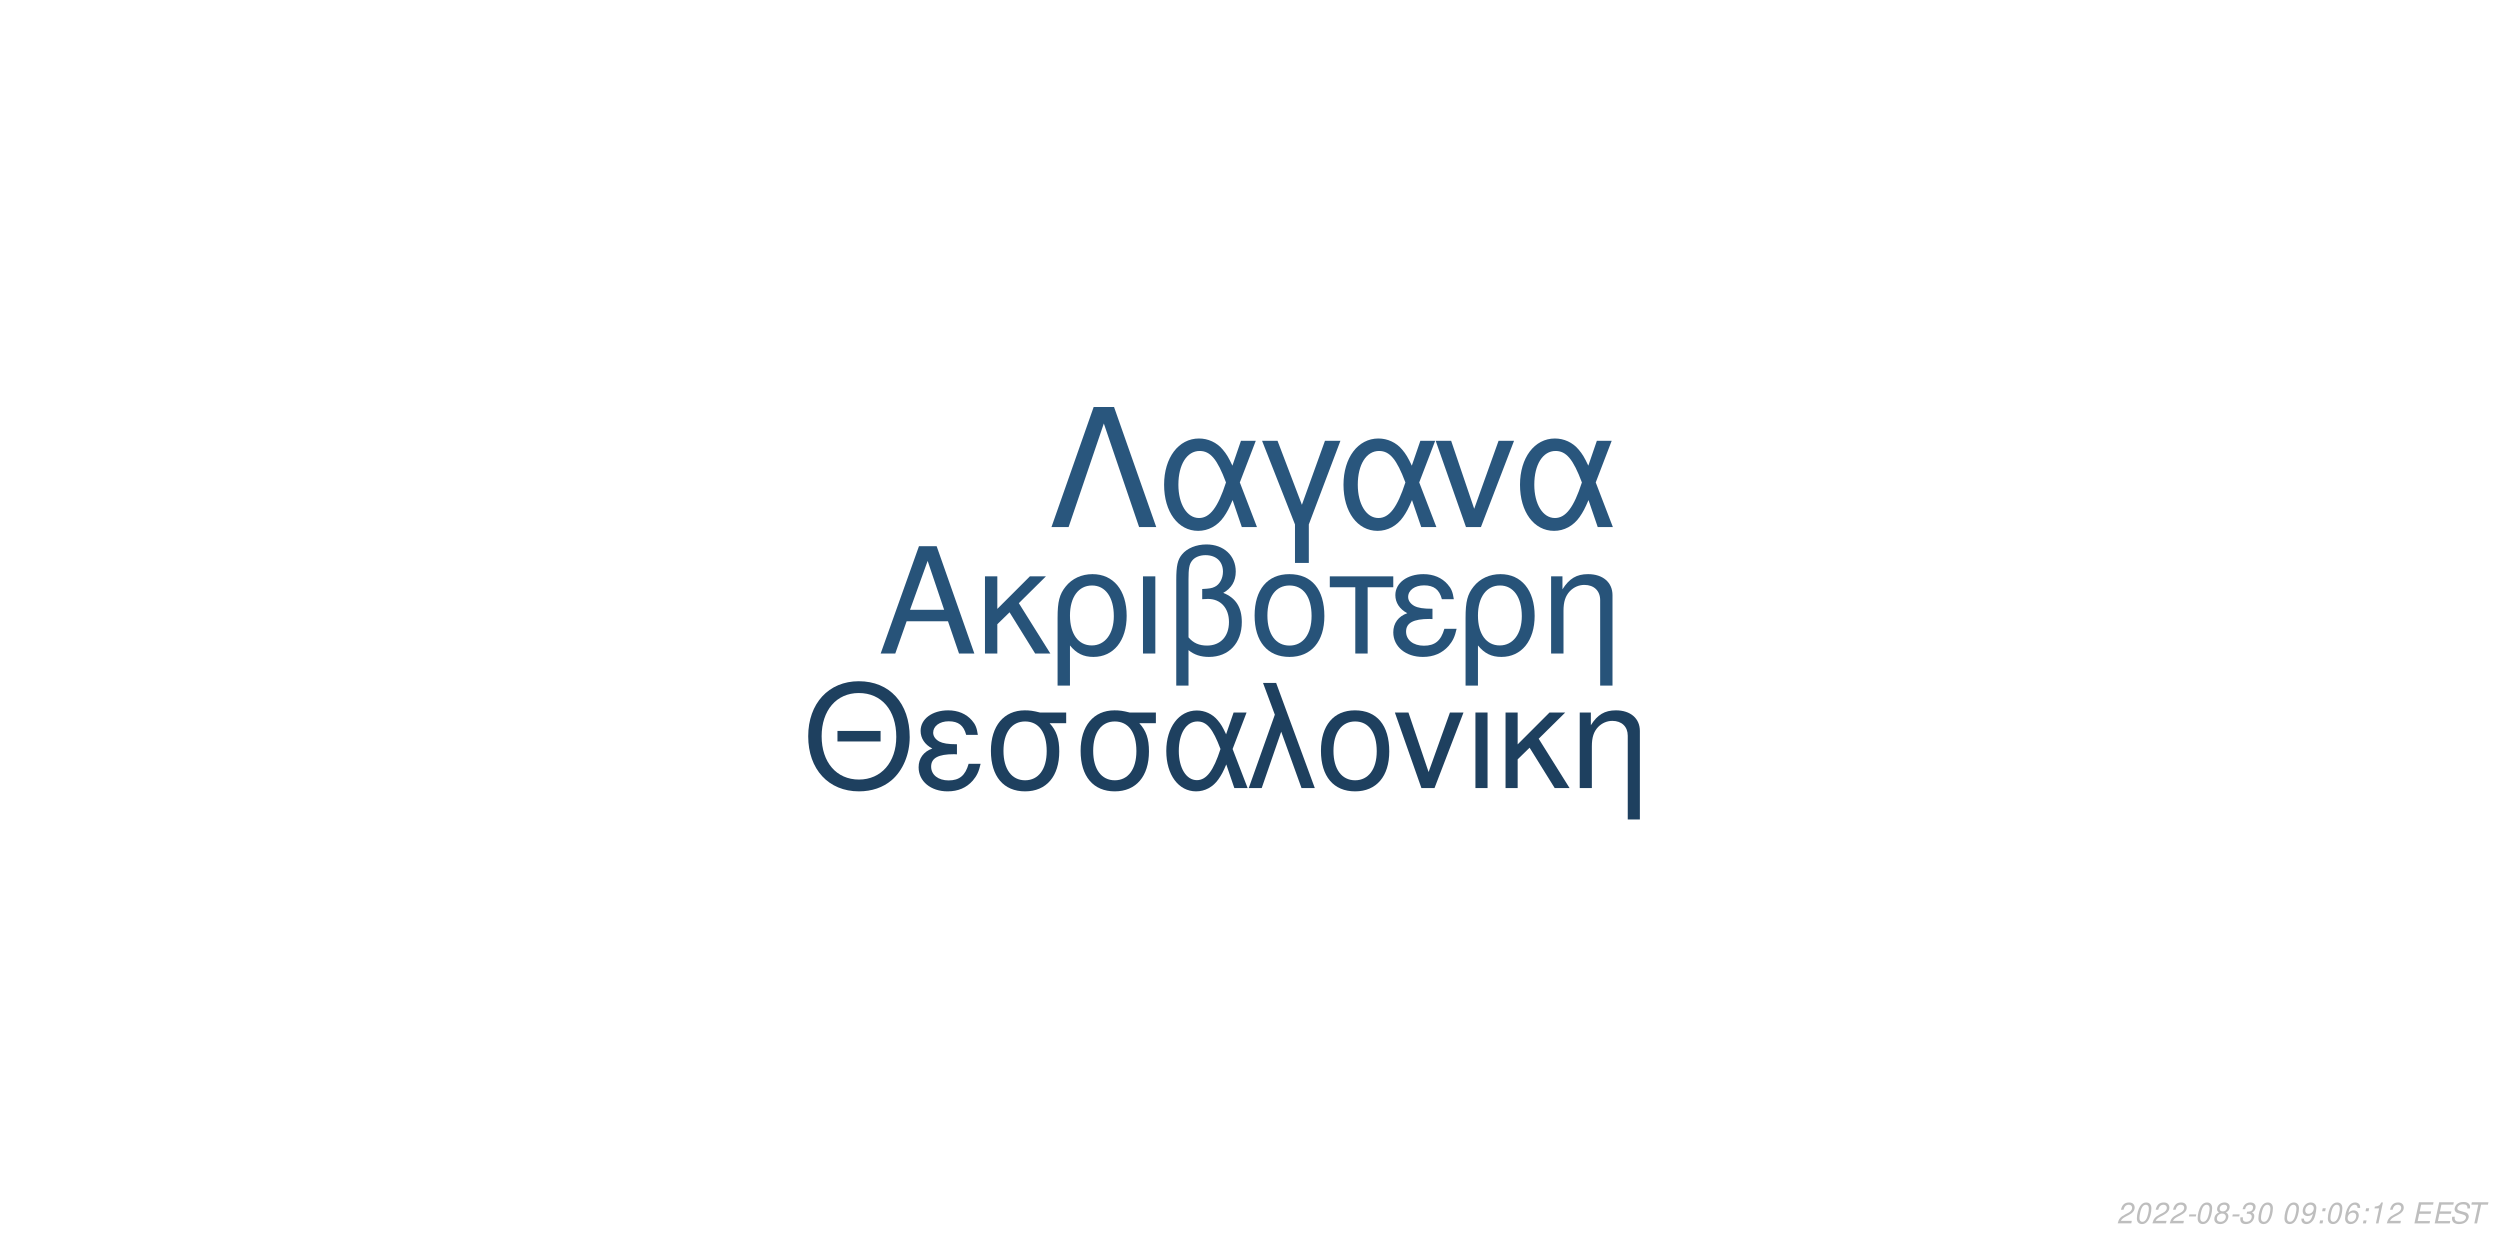
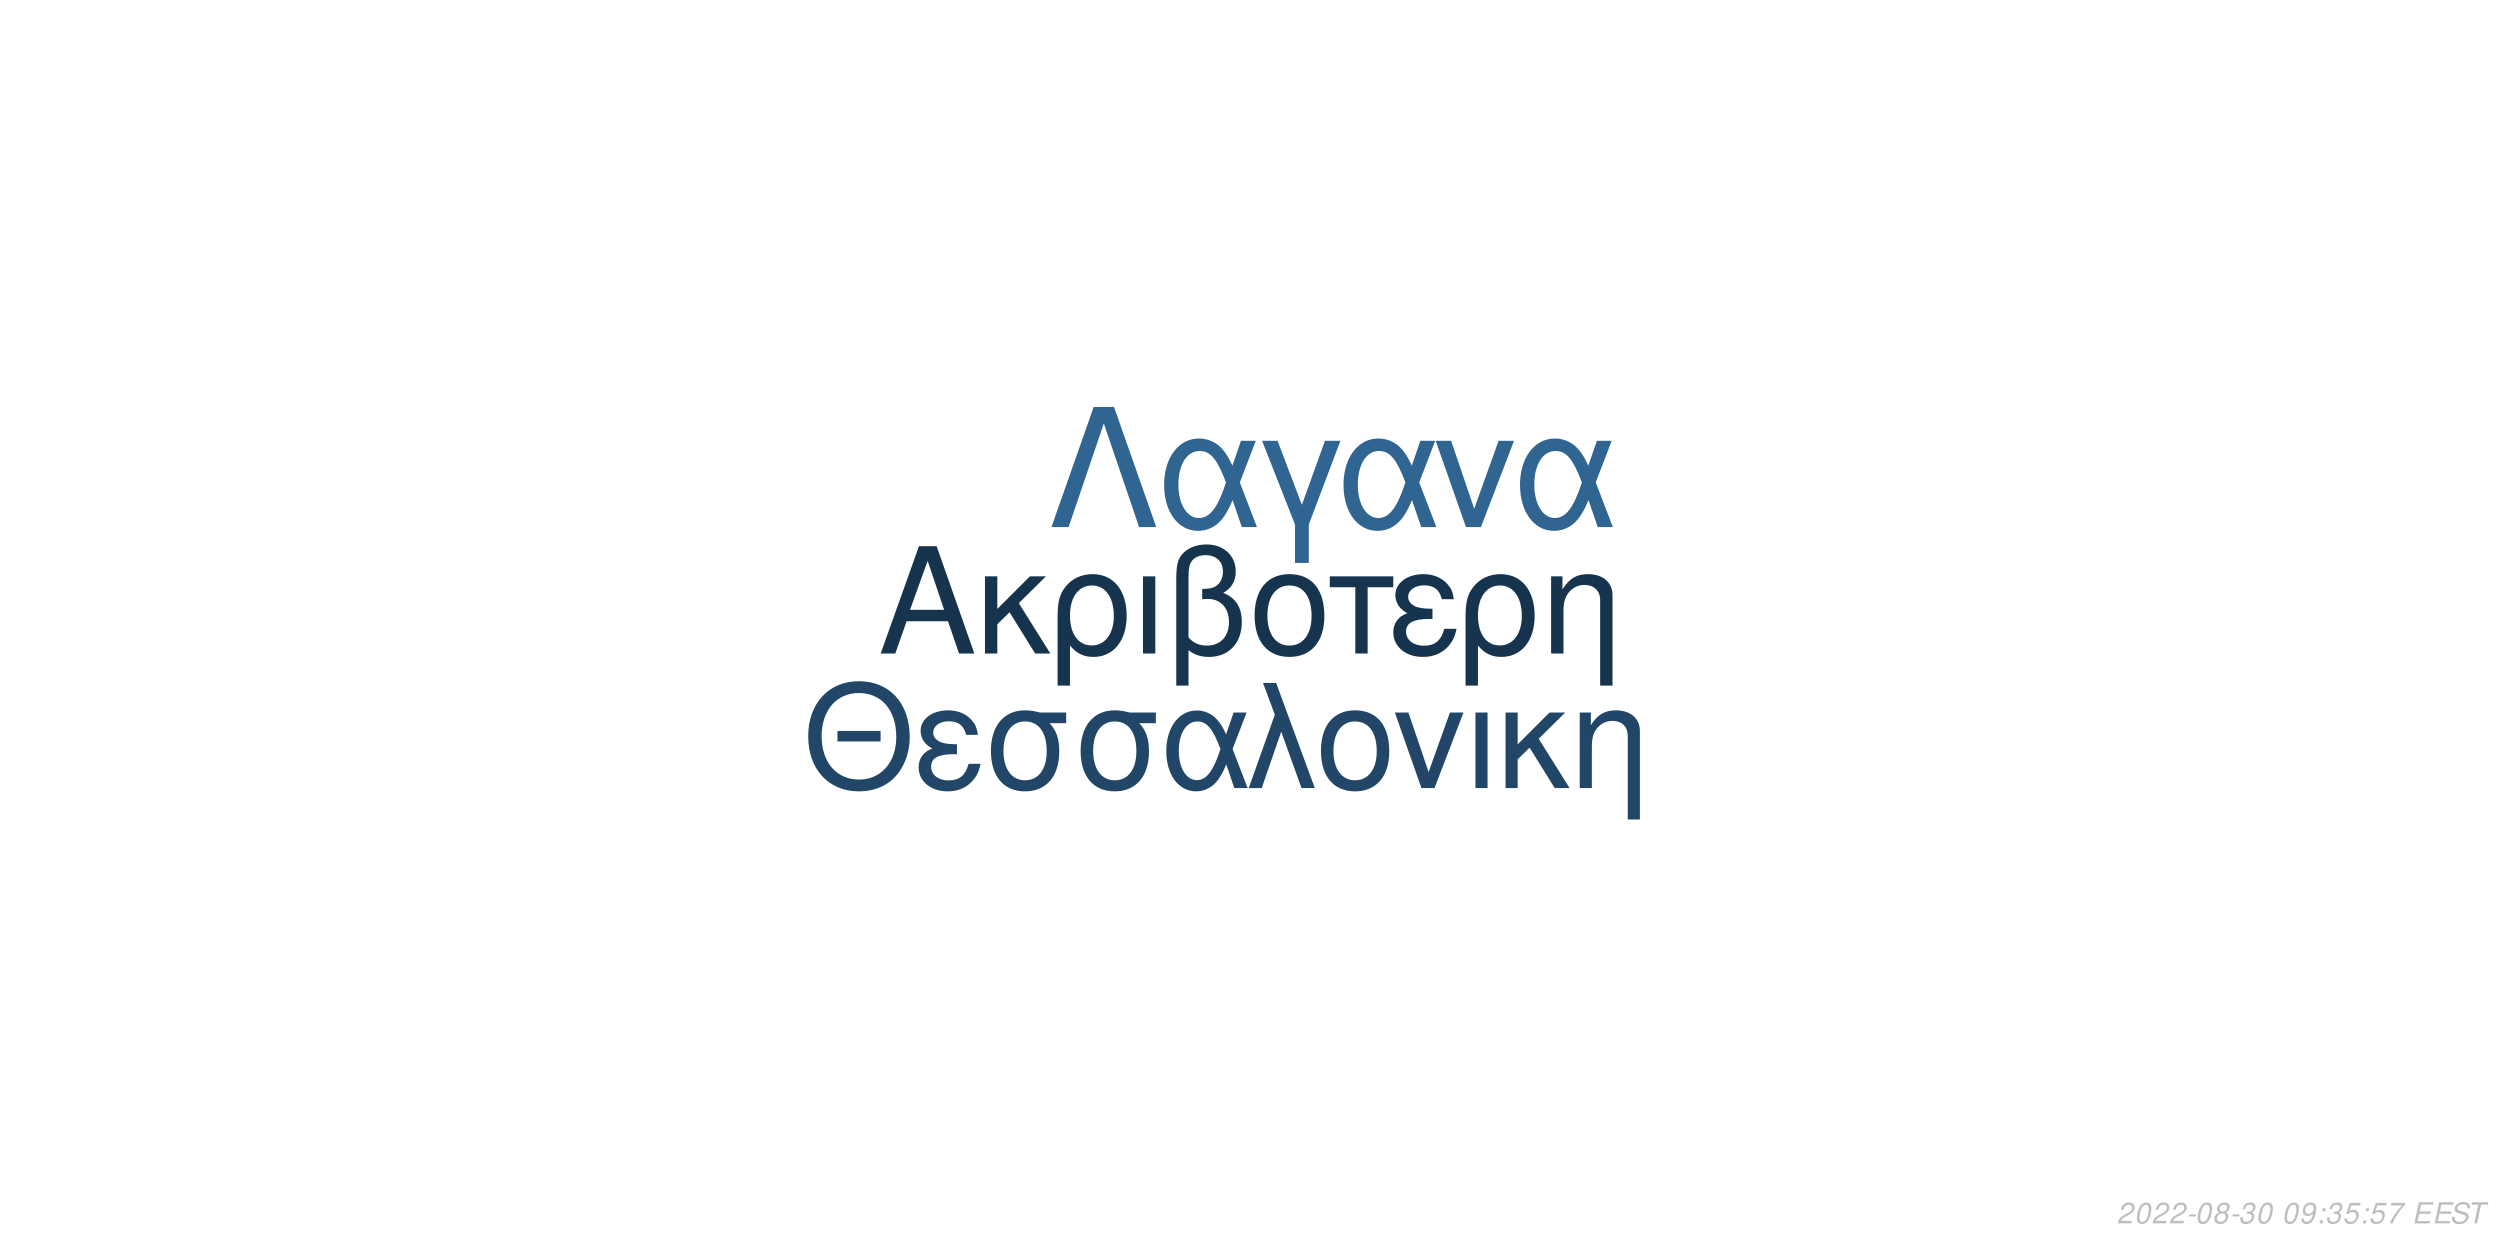
<svg xmlns="http://www.w3.org/2000/svg" xmlns:xlink="http://www.w3.org/1999/xlink" width="864pt" height="432pt" viewBox="0 0 864 432" version="1.1">
  <defs>
    <g>
      <symbol overflow="visible" id="glyph0-0">
        <path style="stroke:none;" d="" />
      </symbol>
      <symbol overflow="visible" id="glyph0-1">
        <path style="stroke:none;" d="M 24.125 -11.141 L 27.938 0 L 33.234 0 L 20.203 -37.094 L 14.094 -37.094 L 0.859 0 L 5.906 0 L 9.828 -11.141 Z M 22.797 -15.109 L 11 -15.109 L 17.094 -32.016 Z M 22.797 -15.109 " />
      </symbol>
      <symbol overflow="visible" id="glyph0-2">
        <path style="stroke:none;" d="M 7.172 -15.422 L 7.172 -26.672 L 2.906 -26.672 L 2.906 0 L 7.172 0 L 7.172 -10.125 L 11.406 -14.25 L 20.25 0 L 25.5 0 L 14.609 -17.406 L 23.969 -26.672 L 18.422 -26.672 Z M 7.172 -15.422 " />
      </symbol>
      <symbol overflow="visible" id="glyph0-3">
        <path style="stroke:none;" d="M 3 11.094 L 7.281 11.094 L 7.281 -2.797 C 9.516 -0.047 11.953 1.172 15.375 1.172 C 22.344 1.172 26.875 -4.422 26.875 -13.031 C 26.875 -21.891 22.297 -27.438 15.062 -27.438 C 11.297 -27.438 7.984 -25.906 5.797 -23.156 C 3.672 -20.516 3 -17.969 3 -12.359 Z M 14.906 -23.516 C 19.547 -23.516 22.438 -19.438 22.438 -12.922 C 22.438 -6.812 19.391 -2.797 14.812 -2.797 C 10.172 -2.797 7.281 -6.766 7.281 -13.125 C 7.281 -19.484 10.234 -23.516 14.906 -23.516 Z M 14.906 -23.516 " />
      </symbol>
      <symbol overflow="visible" id="glyph0-4">
        <path style="stroke:none;" d="M 3.516 0 L 7.781 0 L 7.781 -26.672 L 3.516 -26.672 Z M 3.516 0 " />
      </symbol>
      <symbol overflow="visible" id="glyph0-5">
        <path style="stroke:none;" d="M 4.016 11.094 L 8.25 11.094 L 8.25 -1.172 C 10.172 0.406 12.422 1.172 15.312 1.172 C 22.188 1.172 26.672 -3.609 26.672 -10.891 C 26.672 -15.984 24.578 -19.234 20.25 -20.969 C 23.109 -22.547 24.578 -25.031 24.578 -28.344 C 24.578 -33.844 20.406 -37.703 14.453 -37.703 C 10.938 -37.703 7.734 -36.391 6 -34.25 C 4.484 -32.422 4.016 -30.328 4.016 -25.391 Z M 8.25 -25.656 C 8.25 -29.359 8.5 -30.844 9.469 -32.062 C 10.375 -33.281 12.156 -34 14.094 -34 C 17.812 -34 20.156 -31.812 20.156 -28.297 C 20.156 -25.953 18.984 -23.812 17.297 -23.047 C 16.281 -22.547 15.469 -22.438 12.984 -22.297 L 12.984 -18.781 C 13.734 -18.828 14.344 -18.875 14.969 -18.875 C 19.344 -18.875 22.234 -15.719 22.234 -10.891 C 22.234 -5.906 19.281 -2.75 14.656 -2.75 C 11.953 -2.75 9.922 -3.609 8.25 -5.594 Z M 8.25 -25.656 " />
      </symbol>
      <symbol overflow="visible" id="glyph0-6">
        <path style="stroke:none;" d="M 14.094 -27.438 C 6.562 -27.438 2.094 -22.094 2.094 -13.125 C 2.094 -4.125 6.562 1.172 14.141 1.172 C 21.672 1.172 26.203 -4.172 26.203 -12.922 C 26.203 -22.188 21.828 -27.438 14.094 -27.438 Z M 14.141 -23.516 C 18.938 -23.516 21.781 -19.594 21.781 -12.984 C 21.781 -6.672 18.828 -2.75 14.141 -2.75 C 9.422 -2.75 6.516 -6.672 6.516 -13.125 C 6.516 -19.594 9.422 -23.516 14.141 -23.516 Z M 14.141 -23.516 " />
      </symbol>
      <symbol overflow="visible" id="glyph0-7">
        <path style="stroke:none;" d="M 7.891 0 L 12.156 0 L 12.156 -22.906 L 21.016 -22.906 L 21.016 -26.672 L -0.922 -26.672 L -0.922 -22.906 L 7.891 -22.906 Z M 7.891 0 " />
      </symbol>
      <symbol overflow="visible" id="glyph0-8">
        <path style="stroke:none;" d="M 14.562 -15.469 C 11.344 -15.469 9.562 -15.781 8.297 -16.438 C 6.922 -17.203 6.156 -18.328 6.156 -19.547 C 6.156 -21.891 8.453 -23.562 11.656 -23.562 C 15.062 -23.562 16.953 -22.094 17.812 -18.781 L 21.938 -18.781 C 21.578 -21.266 21.062 -22.5 19.797 -23.922 C 17.812 -26.203 14.906 -27.438 11.453 -27.438 C 5.797 -27.438 1.734 -24.375 1.734 -20.203 C 1.734 -17.609 3.156 -15.375 5.859 -13.938 C 2.797 -12.875 1.016 -10.484 1.016 -7.328 C 1.016 -2.391 5.297 1.172 11.25 1.172 C 14.969 1.172 17.906 -0.109 20.156 -2.641 C 21.578 -4.328 22.297 -5.797 22.906 -8.547 L 18.672 -8.547 C 17.5 -4.422 15.422 -2.703 11.609 -2.703 C 7.938 -2.703 5.438 -4.688 5.438 -7.578 C 5.438 -10.578 7.938 -11.953 13.484 -11.953 C 13.641 -11.953 14.094 -11.953 14.562 -11.906 Z M 14.562 -15.469 " />
      </symbol>
      <symbol overflow="visible" id="glyph0-9">
        <path style="stroke:none;" d="M 3.562 -26.672 L 3.562 0 L 7.844 0 L 7.844 -14.703 C 7.844 -17.906 8.5 -19.891 10.031 -21.531 C 11.406 -22.953 13.188 -23.719 15.062 -23.719 C 18.375 -23.719 20.516 -21.672 20.516 -18.469 L 20.516 11.094 L 24.781 11.094 L 24.781 -20.156 C 24.781 -24.578 21.469 -27.438 16.328 -27.438 C 12.359 -27.438 9.828 -25.906 7.484 -22.188 L 7.484 -26.672 Z M 3.562 -26.672 " />
      </symbol>
      <symbol overflow="visible" id="glyph1-0">
        <path style="stroke:none;" d="" />
      </symbol>
      <symbol overflow="visible" id="glyph1-1">
        <path style="stroke:none;" d="M 26.859 -19.734 L 11.953 -19.734 L 11.953 -16.094 L 26.859 -16.094 Z M 19.328 -36.922 C 8.922 -36.922 1.844 -29.25 1.844 -17.891 C 1.844 -6.484 8.875 1.141 19.391 1.141 C 23.812 1.141 27.703 -0.203 30.641 -2.688 C 34.578 -6.031 36.922 -11.656 36.922 -17.594 C 36.922 -29.297 30 -36.922 19.328 -36.922 Z M 19.328 -32.844 C 27.203 -32.844 32.281 -26.906 32.281 -17.688 C 32.281 -8.922 27.062 -2.938 19.391 -2.938 C 11.609 -2.938 6.484 -8.922 6.484 -17.891 C 6.484 -26.859 11.609 -32.844 19.328 -32.844 Z M 19.328 -32.844 " />
      </symbol>
      <symbol overflow="visible" id="glyph1-2">
        <path style="stroke:none;" d="M 14.25 -15.141 C 11.109 -15.141 9.375 -15.453 8.125 -16.094 C 6.781 -16.844 6.031 -17.938 6.031 -19.141 C 6.031 -21.422 8.266 -23.078 11.406 -23.078 C 14.75 -23.078 16.594 -21.625 17.438 -18.391 L 21.469 -18.391 C 21.125 -20.828 20.625 -22.031 19.391 -23.422 C 17.438 -25.656 14.594 -26.859 11.219 -26.859 C 5.688 -26.859 1.688 -23.875 1.688 -19.781 C 1.688 -17.234 3.094 -15.047 5.734 -13.656 C 2.734 -12.609 1 -10.266 1 -7.172 C 1 -2.344 5.188 1.141 11.016 1.141 C 14.656 1.141 17.547 -0.094 19.734 -2.594 C 21.125 -4.234 21.828 -5.688 22.422 -8.375 L 18.281 -8.375 C 17.141 -4.328 15.094 -2.641 11.359 -2.641 C 7.766 -2.641 5.328 -4.578 5.328 -7.422 C 5.328 -10.359 7.766 -11.703 13.203 -11.703 C 13.359 -11.703 13.797 -11.703 14.25 -11.656 Z M 14.25 -15.141 " />
      </symbol>
      <symbol overflow="visible" id="glyph1-3">
        <path style="stroke:none;" d="M 29 -26.109 L 19.938 -26.109 C 17.594 -26.703 16.438 -26.859 14.703 -26.859 C 7.469 -26.859 2.984 -21.469 2.984 -12.859 C 2.984 -4.031 7.375 1.141 14.797 1.141 C 22.172 1.141 26.609 -4.078 26.609 -12.656 C 26.609 -17.047 25.656 -19.828 23.266 -22.422 L 29 -22.422 Z M 14.797 -23.016 C 19.531 -23.016 22.266 -19.234 22.266 -12.75 C 22.266 -6.531 19.438 -2.688 14.797 -2.688 C 10.172 -2.688 7.328 -6.531 7.328 -12.859 C 7.328 -19.188 10.172 -23.016 14.797 -23.016 Z M 14.797 -23.016 " />
      </symbol>
      <symbol overflow="visible" id="glyph1-4">
        <path style="stroke:none;" d="M 29.344 -26.109 L 24.859 -26.109 L 22.266 -18.578 C 21.125 -21.031 20.484 -22.125 19.328 -23.469 C 17.547 -25.609 14.906 -26.812 12.156 -26.812 C 5.984 -26.812 1.594 -20.984 1.594 -12.812 C 1.594 -4.578 5.828 1.141 11.906 1.141 C 14.953 1.141 17.734 -0.344 19.625 -3.047 C 20.672 -4.531 21.281 -5.688 22.328 -8.172 L 25.109 0 L 29.703 0 L 24.516 -13.5 Z M 20.328 -13.5 C 17.891 -5.922 15.453 -2.734 12.156 -2.734 C 8.516 -2.734 5.922 -6.922 5.922 -12.812 C 5.922 -18.938 8.516 -23.016 12.359 -23.016 C 15.594 -23.016 17.688 -20.531 20.328 -13.5 Z M 20.328 -13.5 " />
      </symbol>
      <symbol overflow="visible" id="glyph1-5">
        <path style="stroke:none;" d="M 1.094 0 L 5.578 0 L 12.312 -19.484 L 19.328 0 L 23.922 0 L 10.562 -36.328 L 6.031 -36.328 L 10.109 -25.359 Z M 1.094 0 " />
      </symbol>
      <symbol overflow="visible" id="glyph1-6">
        <path style="stroke:none;" d="M 13.797 -26.859 C 6.422 -26.859 2.047 -21.625 2.047 -12.859 C 2.047 -4.031 6.422 1.141 13.859 1.141 C 21.234 1.141 25.656 -4.078 25.656 -12.656 C 25.656 -21.719 21.375 -26.859 13.797 -26.859 Z M 13.859 -23.016 C 18.531 -23.016 21.328 -19.188 21.328 -12.703 C 21.328 -6.531 18.438 -2.688 13.859 -2.688 C 9.219 -2.688 6.375 -6.531 6.375 -12.859 C 6.375 -19.188 9.219 -23.016 13.859 -23.016 Z M 13.859 -23.016 " />
      </symbol>
      <symbol overflow="visible" id="glyph1-7">
        <path style="stroke:none;" d="M 14.297 0 L 24.312 -26.109 L 19.625 -26.109 L 12.25 -5.531 L 5.281 -26.109 L 0.594 -26.109 L 9.766 0 Z M 14.297 0 " />
      </symbol>
      <symbol overflow="visible" id="glyph1-8">
        <path style="stroke:none;" d="M 3.438 0 L 7.625 0 L 7.625 -26.109 L 3.438 -26.109 Z M 3.438 0 " />
      </symbol>
      <symbol overflow="visible" id="glyph1-9">
        <path style="stroke:none;" d="M 7.031 -15.094 L 7.031 -26.109 L 2.844 -26.109 L 2.844 0 L 7.031 0 L 7.031 -9.922 L 11.156 -13.953 L 19.828 0 L 24.969 0 L 14.297 -17.047 L 23.469 -26.109 L 18.031 -26.109 Z M 7.031 -15.094 " />
      </symbol>
      <symbol overflow="visible" id="glyph1-10">
        <path style="stroke:none;" d="M 3.484 -26.109 L 3.484 0 L 7.672 0 L 7.672 -14.406 C 7.672 -17.547 8.328 -19.484 9.812 -21.078 C 11.156 -22.469 12.906 -23.219 14.75 -23.219 C 17.984 -23.219 20.078 -21.234 20.078 -18.094 L 20.078 10.859 L 24.266 10.859 L 24.266 -19.734 C 24.266 -24.062 21.031 -26.859 16 -26.859 C 12.109 -26.859 9.609 -25.359 7.328 -21.719 L 7.328 -26.109 Z M 3.484 -26.109 " />
      </symbol>
      <symbol overflow="visible" id="glyph2-0">
        <path style="stroke:none;" d="" />
      </symbol>
      <symbol overflow="visible" id="glyph2-1">
        <path style="stroke:none;" d="M 22.531 -41.484 L 15.484 -41.484 L 0.906 0 L 6.828 0 L 19 -35.797 L 31.188 0 L 37.109 0 Z M 22.531 -41.484 " />
      </symbol>
      <symbol overflow="visible" id="glyph2-2">
        <path style="stroke:none;" d="M 33.516 -29.812 L 28.391 -29.812 L 25.438 -21.219 C 24.125 -24.016 23.391 -25.266 22.078 -26.797 C 20.031 -29.25 17.016 -30.609 13.891 -30.609 C 6.828 -30.609 1.828 -23.953 1.828 -14.625 C 1.828 -5.234 6.656 1.312 13.594 1.312 C 17.078 1.312 20.266 -0.391 22.422 -3.469 C 23.609 -5.172 24.297 -6.484 25.5 -9.328 L 28.688 0 L 33.922 0 L 28 -15.422 Z M 23.219 -15.422 C 20.422 -6.766 17.641 -3.125 13.891 -3.125 C 9.734 -3.125 6.766 -7.906 6.766 -14.625 C 6.766 -21.625 9.734 -26.297 14.109 -26.297 C 17.812 -26.297 20.203 -23.453 23.219 -15.422 Z M 23.219 -15.422 " />
      </symbol>
      <symbol overflow="visible" id="glyph2-3">
        <path style="stroke:none;" d="M 12.062 12.406 L 16.844 12.406 L 16.844 -0.906 L 27.766 -29.812 L 22.422 -29.812 L 14.453 -7.688 L 6.031 -29.812 L 0.688 -29.812 L 12.062 -0.906 Z M 12.062 12.406 " />
      </symbol>
      <symbol overflow="visible" id="glyph2-4">
        <path style="stroke:none;" d="M 16.328 0 L 27.766 -29.812 L 22.422 -29.812 L 14 -6.312 L 6.031 -29.812 L 0.688 -29.812 L 11.156 0 Z M 16.328 0 " />
      </symbol>
      <symbol overflow="visible" id="glyph3-0">
        <path style="stroke:none;" d="" />
      </symbol>
      <symbol overflow="visible" id="glyph3-1">
        <path style="stroke:none;" d="M 5.234 -0.875 L 1.469 -0.875 C 1.641 -1.375 2.203 -1.891 3.109 -2.344 L 4.234 -2.938 C 5.562 -3.625 6.219 -4.469 6.219 -5.484 C 6.219 -5.938 6.062 -6.359 5.797 -6.656 C 5.469 -7.047 4.984 -7.234 4.312 -7.234 C 2.766 -7.234 1.891 -6.453 1.484 -4.734 L 2.375 -4.734 C 2.484 -5.188 2.609 -5.484 2.797 -5.75 C 3.094 -6.203 3.609 -6.453 4.188 -6.453 C 4.891 -6.453 5.344 -6.031 5.344 -5.375 C 5.344 -4.703 4.859 -4.094 4.016 -3.656 L 2.984 -3.125 C 1.234 -2.188 0.797 -1.656 0.344 -0.016 L 5.047 -0.016 Z M 5.234 -0.875 " />
      </symbol>
      <symbol overflow="visible" id="glyph3-2">
        <path style="stroke:none;" d="M 4.203 -7.234 C 3.375 -7.234 2.688 -6.812 2.125 -5.984 C 1.484 -5.047 0.984 -3.188 0.984 -1.734 C 0.984 -1.109 1.172 -0.562 1.484 -0.266 C 1.797 0.047 2.281 0.234 2.766 0.234 C 3.625 0.234 4.281 -0.156 4.859 -1.016 C 5.516 -1.953 6 -3.797 6 -5.266 C 6 -6.5 5.328 -7.234 4.203 -7.234 Z M 4.094 -6.453 C 4.734 -6.453 5.125 -5.984 5.125 -5.156 C 5.125 -4.203 4.781 -2.625 4.406 -1.812 C 3.984 -0.938 3.516 -0.547 2.875 -0.547 C 2.25 -0.547 1.875 -1.031 1.875 -1.828 C 1.875 -2.797 2.203 -4.344 2.594 -5.203 C 2.984 -6.047 3.453 -6.453 4.094 -6.453 Z M 4.094 -6.453 " />
      </symbol>
      <symbol overflow="visible" id="glyph3-3">
        <path style="stroke:none;" d="M 3.516 -3.125 L 1.125 -3.125 L 0.969 -2.406 L 3.359 -2.406 Z M 3.516 -3.125 " />
      </symbol>
      <symbol overflow="visible" id="glyph3-4">
        <path style="stroke:none;" d="M 4.766 -3.797 C 5.078 -3.969 5.234 -4.078 5.438 -4.234 C 5.812 -4.594 6.062 -5.172 6.062 -5.734 C 6.062 -6.625 5.344 -7.234 4.266 -7.234 C 2.812 -7.234 1.703 -6.219 1.703 -4.875 C 1.703 -4.406 1.875 -4.125 2.359 -3.812 C 1.297 -3.312 0.75 -2.516 0.75 -1.469 C 0.75 -0.438 1.547 0.234 2.812 0.234 C 3.656 0.234 4.359 -0.094 4.938 -0.734 C 5.359 -1.234 5.609 -1.859 5.609 -2.438 C 5.609 -3.047 5.312 -3.516 4.766 -3.797 Z M 4.109 -6.453 C 4.797 -6.453 5.188 -6.125 5.188 -5.578 C 5.188 -5.266 5.062 -4.922 4.859 -4.672 C 4.562 -4.312 4.188 -4.156 3.656 -4.156 C 2.984 -4.156 2.594 -4.453 2.594 -4.984 C 2.594 -5.859 3.203 -6.453 4.109 -6.453 Z M 3.453 -3.406 C 4.234 -3.406 4.734 -2.984 4.734 -2.312 C 4.734 -1.312 3.922 -0.547 2.875 -0.547 C 2.125 -0.547 1.625 -0.969 1.625 -1.625 C 1.625 -2.609 2.438 -3.406 3.453 -3.406 Z M 3.453 -3.406 " />
      </symbol>
      <symbol overflow="visible" id="glyph3-5">
        <path style="stroke:none;" d="M 2.922 -3.312 C 3.125 -3.344 3.234 -3.344 3.375 -3.344 C 4.203 -3.344 4.688 -3 4.688 -2.406 C 4.688 -1.312 3.906 -0.547 2.781 -0.547 C 2.047 -0.547 1.594 -0.938 1.594 -1.562 C 1.594 -1.719 1.609 -1.844 1.656 -2.094 L 0.766 -2.094 C 0.734 -1.797 0.719 -1.641 0.719 -1.469 C 0.719 -0.375 1.406 0.234 2.641 0.234 C 3.547 0.234 4.297 -0.078 4.812 -0.656 C 5.266 -1.156 5.562 -1.875 5.562 -2.547 C 5.562 -3.125 5.344 -3.453 4.797 -3.734 C 5.641 -4.234 6.016 -4.844 6.016 -5.734 C 6.016 -6.656 5.312 -7.234 4.203 -7.234 C 3.375 -7.234 2.672 -6.938 2.188 -6.375 C 1.891 -6.031 1.703 -5.641 1.516 -4.906 L 2.391 -4.906 C 2.5 -5.359 2.594 -5.594 2.734 -5.812 C 3.047 -6.234 3.516 -6.453 4.078 -6.453 C 4.734 -6.453 5.141 -6.125 5.141 -5.578 C 5.141 -5.188 5.016 -4.797 4.797 -4.547 C 4.516 -4.234 4 -4.062 3.266 -4.062 L 3.078 -4.062 Z M 2.922 -3.312 " />
      </symbol>
      <symbol overflow="visible" id="glyph3-6">
        <path style="stroke:none;" d="" />
      </symbol>
      <symbol overflow="visible" id="glyph3-7">
        <path style="stroke:none;" d="M 0.844 -1.656 C 0.844 -1.547 0.844 -1.438 0.844 -1.375 C 0.844 -0.406 1.531 0.234 2.578 0.234 C 3.203 0.234 3.766 0.016 4.297 -0.438 C 4.938 -1 5.312 -1.656 5.594 -2.719 C 5.844 -3.672 6.016 -4.766 6.016 -5.375 C 6.016 -5.844 5.844 -6.328 5.547 -6.656 C 5.203 -7.031 4.703 -7.234 4.062 -7.234 C 2.516 -7.234 1.297 -5.938 1.297 -4.266 C 1.297 -3.203 1.984 -2.547 3.047 -2.547 C 3.484 -2.547 3.953 -2.672 4.281 -2.891 C 4.406 -2.984 4.547 -3.078 4.828 -3.344 C 4.438 -1.484 3.703 -0.547 2.703 -0.547 C 2.109 -0.547 1.719 -0.938 1.719 -1.547 L 1.719 -1.656 Z M 3.953 -6.453 C 4.625 -6.453 5.141 -5.953 5.141 -5.281 C 5.141 -4.188 4.312 -3.312 3.297 -3.312 C 2.594 -3.312 2.172 -3.734 2.172 -4.453 C 2.172 -5.562 2.984 -6.453 3.953 -6.453 Z M 3.953 -6.453 " />
      </symbol>
      <symbol overflow="visible" id="glyph3-8">
        <path style="stroke:none;" d="M 2.359 -1.031 L 1.312 -1.031 L 1.094 0 L 2.141 0 Z M 3.266 -5.234 L 2.219 -5.234 L 2 -4.203 L 3.047 -4.203 Z M 3.266 -5.234 " />
      </symbol>
      <symbol overflow="visible" id="glyph3-9">
-         <path style="stroke:none;" d="M 6.125 -5.344 L 6.141 -5.625 C 6.141 -6.609 5.453 -7.234 4.391 -7.234 C 3.438 -7.234 2.641 -6.719 2.016 -5.703 C 1.422 -4.781 0.938 -2.953 0.938 -1.688 C 0.938 -0.516 1.688 0.234 2.859 0.234 C 3.703 0.234 4.438 -0.156 5 -0.875 C 5.406 -1.422 5.672 -2.156 5.672 -2.766 C 5.672 -3.812 4.969 -4.5 3.906 -4.5 C 3.234 -4.5 2.672 -4.234 2.094 -3.625 C 2.406 -5.375 3.234 -6.453 4.25 -6.453 C 4.703 -6.453 5.062 -6.234 5.172 -5.844 C 5.203 -5.719 5.234 -5.578 5.25 -5.344 Z M 3.656 -3.734 C 4.344 -3.734 4.797 -3.281 4.797 -2.625 C 4.797 -1.469 3.984 -0.547 2.984 -0.547 C 2.297 -0.547 1.812 -1.047 1.812 -1.766 C 1.812 -2.859 2.625 -3.734 3.656 -3.734 Z M 3.656 -3.734 " />
+         <path style="stroke:none;" d="M 6.297 -7.094 L 2.594 -7.094 L 1.234 -3.234 L 2.047 -3.234 C 2.656 -3.766 2.938 -3.906 3.531 -3.906 C 4.328 -3.906 4.797 -3.453 4.797 -2.688 C 4.797 -1.438 3.969 -0.547 2.828 -0.547 C 2.031 -0.547 1.609 -0.938 1.578 -1.734 L 0.703 -1.734 L 0.703 -1.516 C 0.703 -0.938 0.844 -0.547 1.188 -0.266 C 1.562 0.062 2.078 0.234 2.703 0.234 C 3.656 0.234 4.391 -0.156 4.984 -0.922 C 5.422 -1.5 5.672 -2.234 5.672 -2.953 C 5.672 -4 4.938 -4.672 3.812 -4.672 C 3.328 -4.672 2.906 -4.547 2.406 -4.234 L 3.109 -6.219 L 6.109 -6.219 Z M 6.297 -7.094 " />
      </symbol>
      <symbol overflow="visible" id="glyph3-10">
-         <path style="stroke:none;" d="M 3.703 -5.188 L 2.594 0 L 3.469 0 L 5.016 -7.234 L 4.438 -7.234 C 3.906 -6.156 3.688 -6.016 2.234 -5.812 L 2.109 -5.188 Z M 3.703 -5.188 " />
+         <path style="stroke:none;" d="M 6.703 -7.094 L 1.953 -7.094 L 1.766 -6.219 L 5.594 -6.219 C 3.344 -3.688 2.266 -2.109 1.375 0 L 2.344 0 C 3.031 -1.906 4.828 -4.594 6.547 -6.281 Z M 6.703 -7.094 " />
      </symbol>
      <symbol overflow="visible" id="glyph3-11">
        <path style="stroke:none;" d="M 2.547 -3.312 L 6.5 -3.312 L 6.688 -4.141 L 2.719 -4.141 L 3.219 -6.469 L 7.344 -6.469 L 7.516 -7.297 L 2.453 -7.297 L 0.906 0 L 6.125 0 L 6.297 -0.812 L 2.016 -0.812 Z M 2.547 -3.312 " />
      </symbol>
      <symbol overflow="visible" id="glyph3-12">
        <path style="stroke:none;" d="M 7.062 -5.156 C 7.125 -5.438 7.141 -5.562 7.141 -5.703 C 7.141 -6.156 6.938 -6.594 6.594 -6.891 C 6.188 -7.25 5.656 -7.406 4.875 -7.406 C 3.844 -7.406 3.047 -7.125 2.5 -6.562 C 2.094 -6.141 1.781 -5.438 1.781 -4.922 C 1.781 -4.297 2.219 -3.766 2.891 -3.562 L 4.594 -3.094 C 5.406 -2.859 5.734 -2.578 5.734 -2.094 C 5.734 -1.781 5.547 -1.406 5.266 -1.141 C 4.844 -0.766 4.266 -0.578 3.453 -0.578 C 2.328 -0.578 1.812 -0.984 1.812 -1.906 C 1.812 -2.047 1.812 -2.125 1.844 -2.312 L 0.984 -2.312 C 0.906 -2.062 0.891 -1.906 0.891 -1.688 C 0.891 -0.484 1.797 0.234 3.297 0.234 C 4.359 0.234 5.234 -0.062 5.812 -0.609 C 6.344 -1.078 6.688 -1.797 6.688 -2.375 C 6.688 -2.641 6.609 -2.906 6.453 -3.156 C 6.234 -3.5 5.938 -3.703 5.469 -3.828 L 3.75 -4.312 C 2.984 -4.547 2.734 -4.734 2.734 -5.188 C 2.734 -5.547 2.875 -5.844 3.188 -6.109 C 3.547 -6.438 4.031 -6.594 4.703 -6.594 C 5.266 -6.594 5.688 -6.484 5.906 -6.297 C 6.094 -6.125 6.219 -5.797 6.219 -5.516 C 6.219 -5.422 6.203 -5.344 6.188 -5.156 Z M 7.062 -5.156 " />
      </symbol>
      <symbol overflow="visible" id="glyph3-13">
        <path style="stroke:none;" d="M 4.938 -6.469 L 7.312 -6.469 L 7.484 -7.297 L 1.75 -7.297 L 1.578 -6.469 L 3.984 -6.469 L 2.609 0 L 3.547 0 Z M 4.938 -6.469 " />
      </symbol>
    </g>
  </defs>
  <g id="surface1">
    <rect x="0" y="0" width="864" height="432" style="fill:rgb(100%,100%,100%);fill-opacity:1;stroke:none;" />
-     <g style="fill:rgb(15.294%,32.549%,47.451%);fill-opacity:1;">
+     <g style="fill:rgb(9.02%,20.392%,30.98%);fill-opacity:1;">
      <use xlink:href="#glyph0-1" x="303.5" y="225.861" />
      <use xlink:href="#glyph0-2" x="337.5" y="225.861" />
      <use xlink:href="#glyph0-3" x="362.5" y="225.861" />
      <use xlink:href="#glyph0-4" x="391.5" y="225.861" />
      <use xlink:href="#glyph0-5" x="402.5" y="225.861" />
      <use xlink:href="#glyph0-6" x="431.5" y="225.861" />
      <use xlink:href="#glyph0-7" x="460.5" y="225.861" />
      <use xlink:href="#glyph0-8" x="480.5" y="225.861" />
      <use xlink:href="#glyph0-3" x="503.5" y="225.861" />
      <use xlink:href="#glyph0-9" x="532.5" y="225.861" />
    </g>
-     <g style="fill:rgb(11.765%,25.098%,37.255%);fill-opacity:1;">
+     <g style="fill:rgb(12.941%,27.451%,40.784%);fill-opacity:1;">
      <use xlink:href="#glyph1-1" x="277.473" y="272.354" />
      <use xlink:href="#glyph1-2" x="316.473" y="272.354" />
      <use xlink:href="#glyph1-3" x="339.473" y="272.354" />
      <use xlink:href="#glyph1-3" x="370.473" y="272.354" />
      <use xlink:href="#glyph1-4" x="401.473" y="272.354" />
      <use xlink:href="#glyph1-5" x="430.473" y="272.354" />
      <use xlink:href="#glyph1-6" x="454.473" y="272.354" />
      <use xlink:href="#glyph1-7" x="481.473" y="272.354" />
      <use xlink:href="#glyph1-8" x="506.473" y="272.354" />
      <use xlink:href="#glyph1-9" x="517.473" y="272.354" />
      <use xlink:href="#glyph1-10" x="542.473" y="272.354" />
    </g>
-     <g style="fill:rgb(16.078%,33.725%,49.02%);fill-opacity:1;">
+     <g style="fill:rgb(18.824%,39.608%,56.863%);fill-opacity:1;">
      <use xlink:href="#glyph2-1" x="362.484" y="182.152" />
      <use xlink:href="#glyph2-2" x="400.484" y="182.152" />
      <use xlink:href="#glyph2-3" x="435.484" y="182.152" />
      <use xlink:href="#glyph2-2" x="462.484" y="182.152" />
      <use xlink:href="#glyph2-4" x="495.484" y="182.152" />
      <use xlink:href="#glyph2-2" x="523.484" y="182.152" />
    </g>
    <g style="fill:rgb(74.51%,74.51%,74.51%);fill-opacity:1;">
      <use xlink:href="#glyph3-1" x="731.52" y="422.81" />
      <use xlink:href="#glyph3-2" x="737.52" y="422.81" />
      <use xlink:href="#glyph3-1" x="743.52" y="422.81" />
      <use xlink:href="#glyph3-1" x="749.52" y="422.81" />
      <use xlink:href="#glyph3-3" x="755.52" y="422.81" />
      <use xlink:href="#glyph3-2" x="758.52" y="422.81" />
      <use xlink:href="#glyph3-4" x="764.52" y="422.81" />
      <use xlink:href="#glyph3-3" x="770.52" y="422.81" />
      <use xlink:href="#glyph3-5" x="773.52" y="422.81" />
      <use xlink:href="#glyph3-2" x="779.52" y="422.81" />
      <use xlink:href="#glyph3-6" x="785.52" y="422.81" />
      <use xlink:href="#glyph3-2" x="788.52" y="422.81" />
      <use xlink:href="#glyph3-7" x="794.52" y="422.81" />
      <use xlink:href="#glyph3-8" x="800.52" y="422.81" />
-       <use xlink:href="#glyph3-2" x="803.52" y="422.81" />
+       <use xlink:href="#glyph3-5" x="803.52" y="422.81" />
      <use xlink:href="#glyph3-9" x="809.52" y="422.81" />
      <use xlink:href="#glyph3-8" x="815.52" y="422.81" />
-       <use xlink:href="#glyph3-10" x="818.52" y="422.81" />
-       <use xlink:href="#glyph3-1" x="824.52" y="422.81" />
+       <use xlink:href="#glyph3-9" x="818.52" y="422.81" />
+       <use xlink:href="#glyph3-10" x="824.52" y="422.81" />
      <use xlink:href="#glyph3-6" x="830.52" y="422.81" />
      <use xlink:href="#glyph3-11" x="833.52" y="422.81" />
      <use xlink:href="#glyph3-11" x="840.52" y="422.81" />
      <use xlink:href="#glyph3-12" x="846.52" y="422.81" />
      <use xlink:href="#glyph3-13" x="852.52" y="422.81" />
    </g>
  </g>
</svg>
